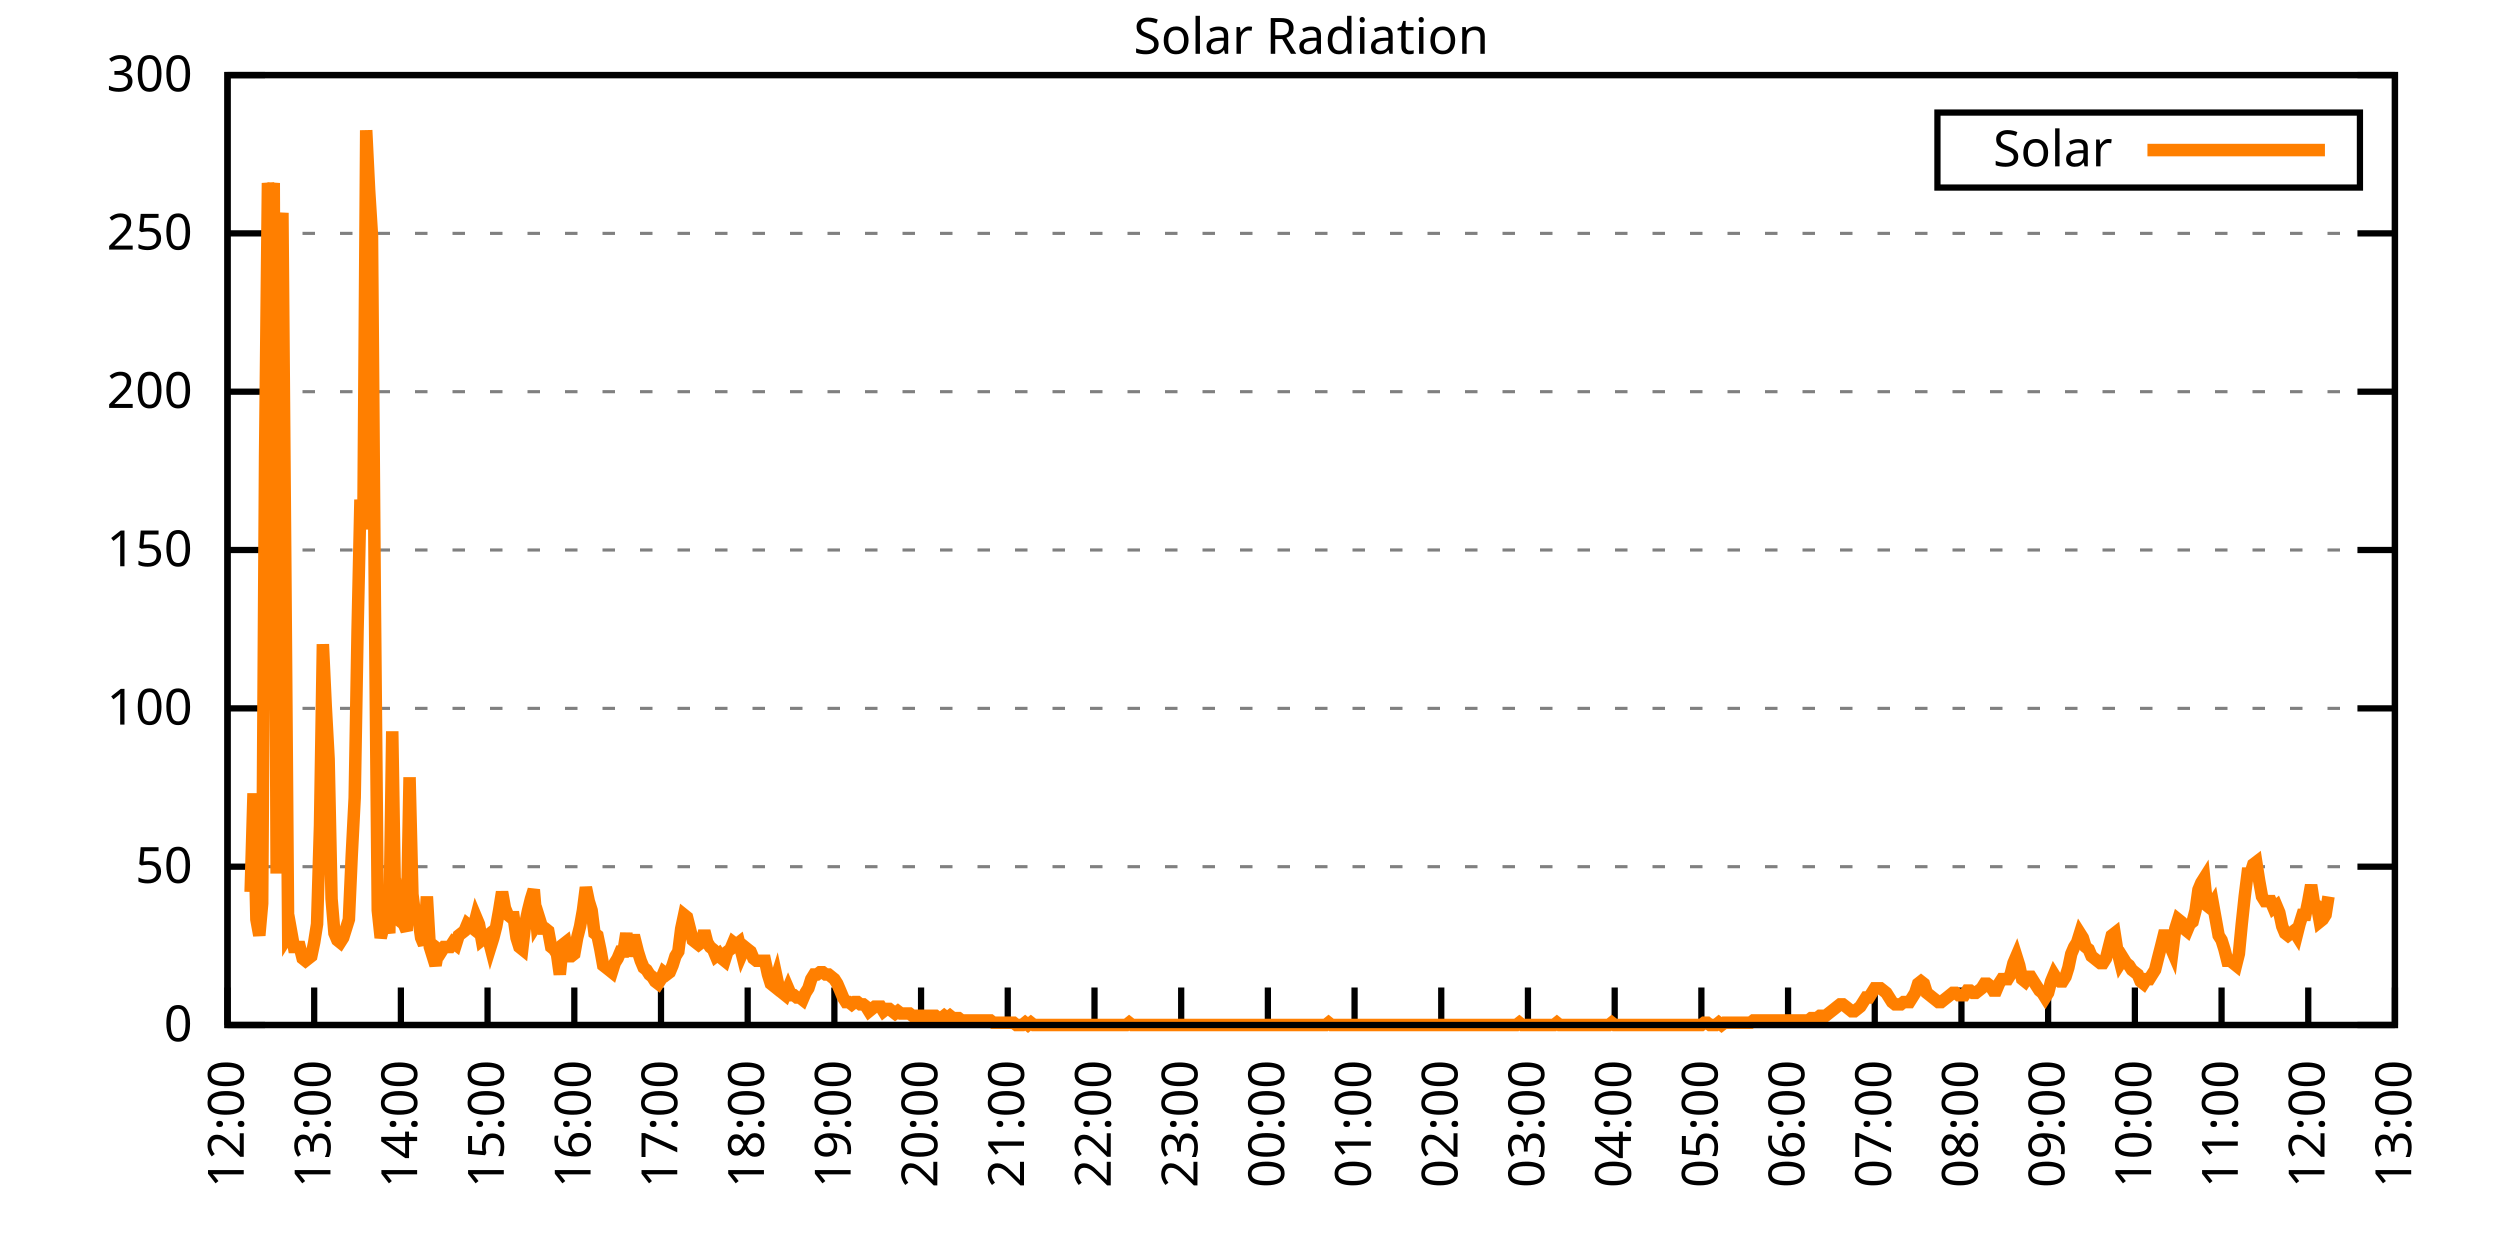
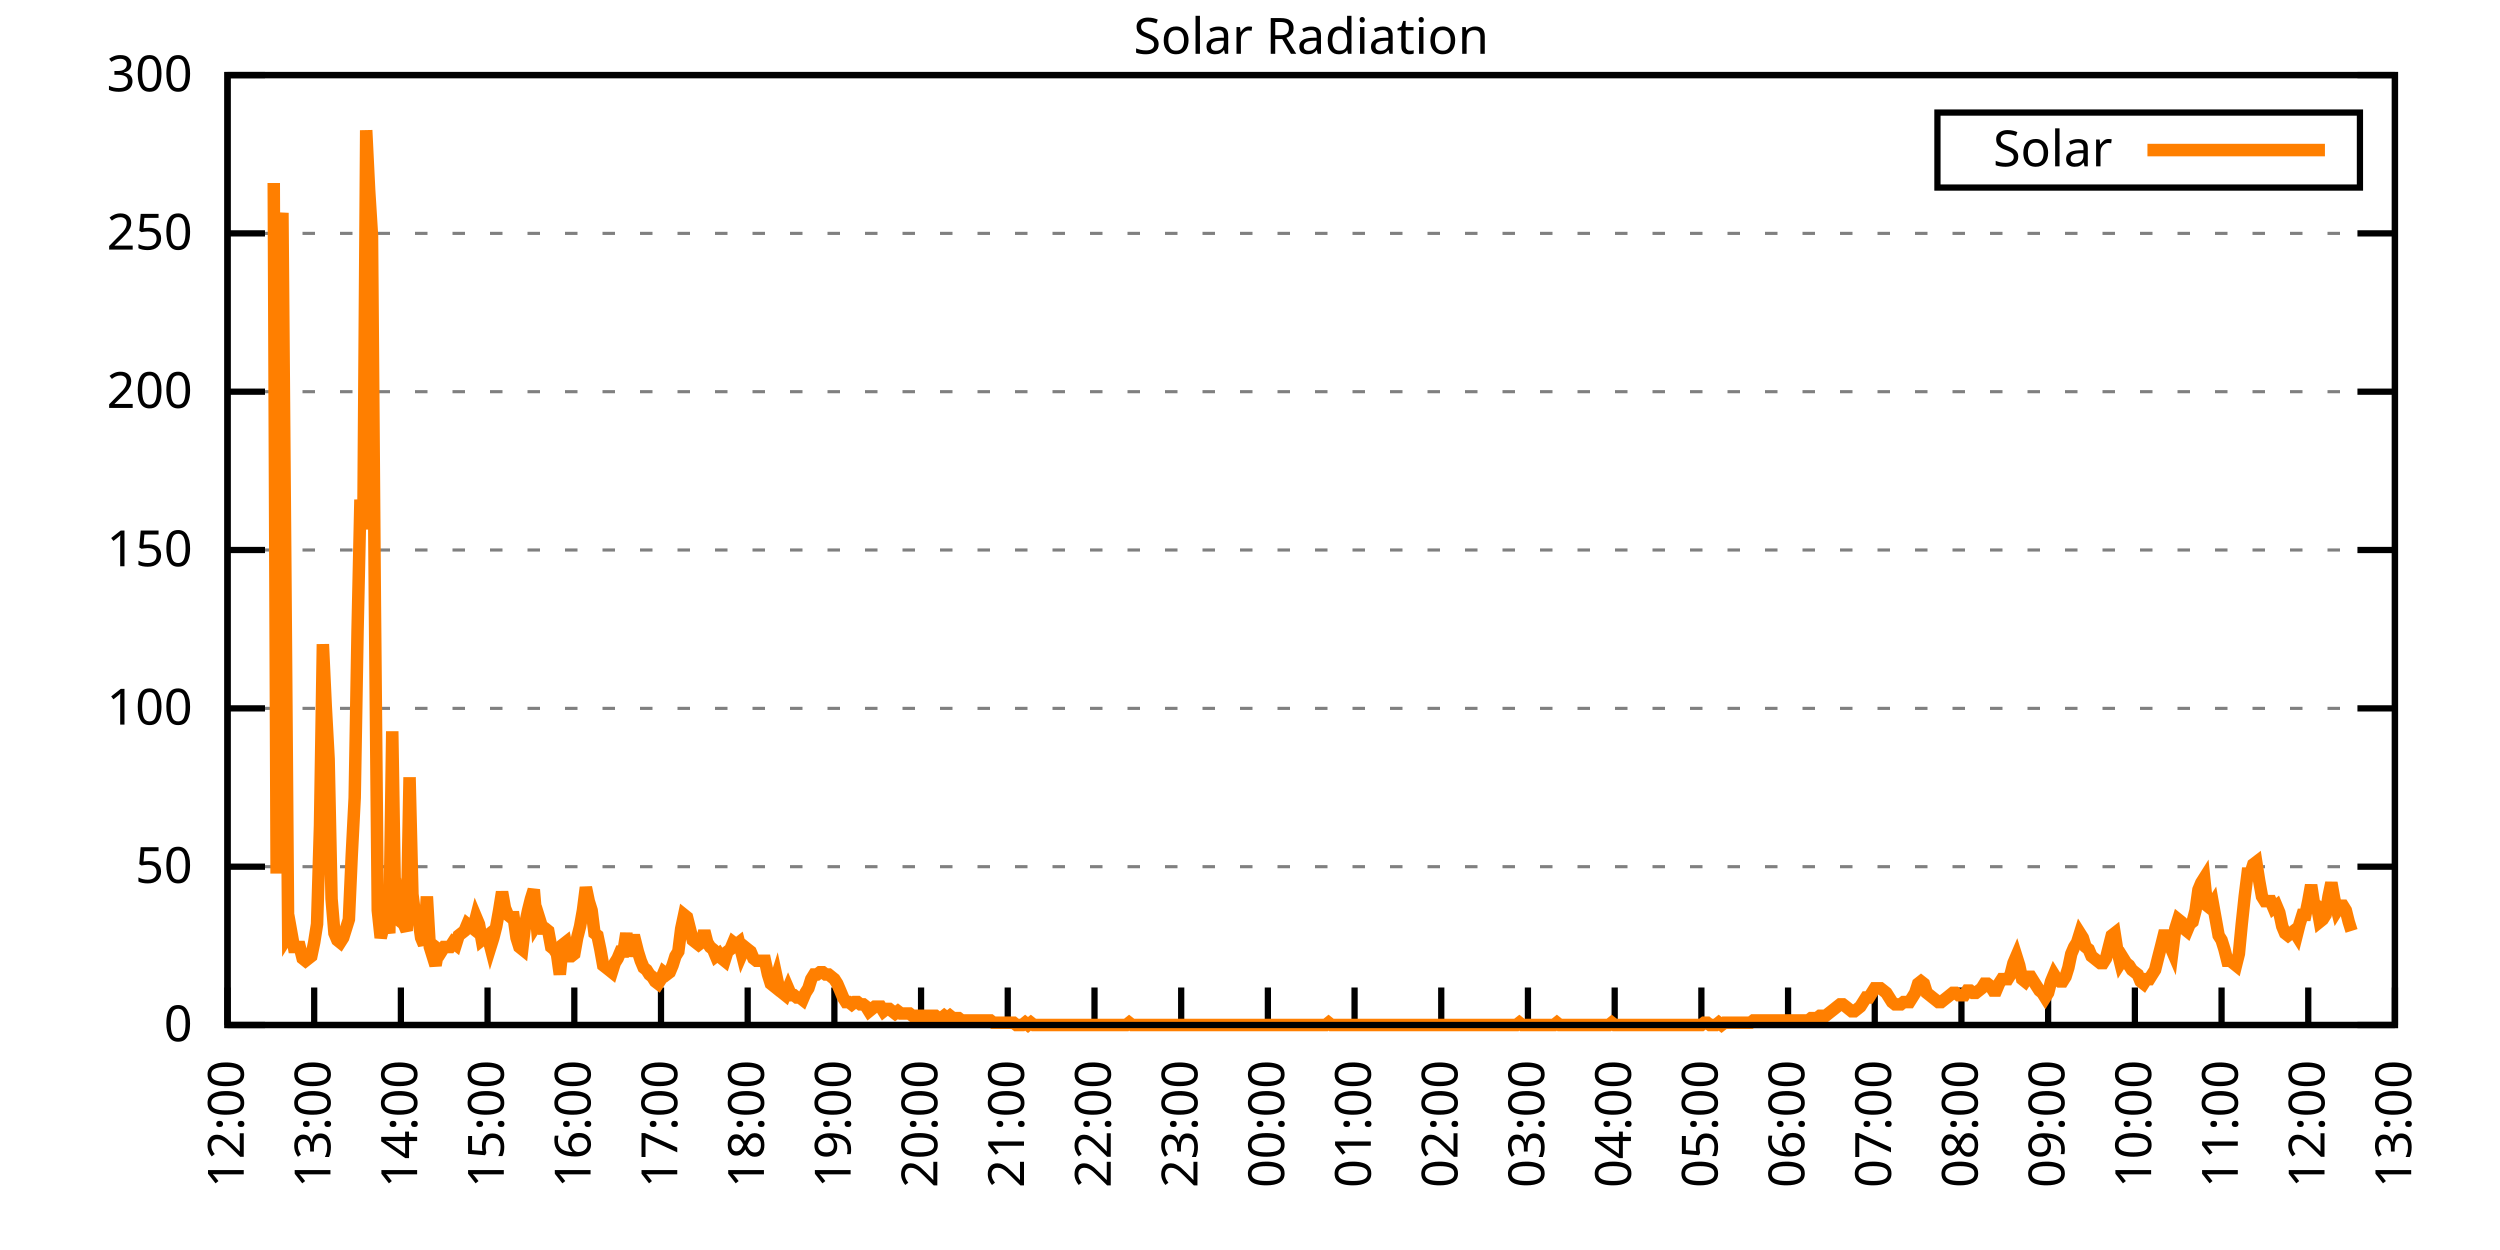
<svg xmlns="http://www.w3.org/2000/svg" xmlns:xlink="http://www.w3.org/1999/xlink" width="400" height="200" viewBox="0 0 400 200">
  <g id="gnuplot_canvas">
    <rect x="0" y="0" width="400" height="200" fill="none" />
    <defs>
      <circle id="gpDot" r="0.5" stroke-width="0.5" stroke="currentColor" />
      <path id="gpPt0" stroke-width="0.333" stroke="currentColor" d="M-1,0 h2 M0,-1 v2" />
      <path id="gpPt1" stroke-width="0.333" stroke="currentColor" d="M-1,-1 L1,1 M1,-1 L-1,1" />
      <path id="gpPt2" stroke-width="0.333" stroke="currentColor" d="M-1,0 L1,0 M0,-1 L0,1 M-1,-1 L1,1 M-1,1 L1,-1" />
      <rect id="gpPt3" stroke-width="0.333" stroke="currentColor" x="-1" y="-1" width="2" height="2" />
      <rect id="gpPt4" stroke-width="0.333" stroke="currentColor" fill="currentColor" x="-1" y="-1" width="2" height="2" />
      <circle id="gpPt5" stroke-width="0.333" stroke="currentColor" cx="0" cy="0" r="1" />
      <use xlink:href="#gpPt5" id="gpPt6" fill="currentColor" stroke="none" />
      <path id="gpPt7" stroke-width="0.333" stroke="currentColor" d="M0,-1.33 L-1.33,0.67 L1.33,0.67 z" />
      <use xlink:href="#gpPt7" id="gpPt8" fill="currentColor" stroke="none" />
      <use xlink:href="#gpPt7" id="gpPt9" stroke="currentColor" transform="rotate(180)" />
      <use xlink:href="#gpPt9" id="gpPt10" fill="currentColor" stroke="none" />
      <use xlink:href="#gpPt3" id="gpPt11" stroke="currentColor" transform="rotate(45)" />
      <use xlink:href="#gpPt11" id="gpPt12" fill="currentColor" stroke="none" />
      <path id="gpPt13" stroke-width="0.333" stroke="currentColor" d="M0,1.330 L1.265,0.411 L0.782,-1.067 L-0.782,-1.076 L-1.265,0.411 z" />
      <use xlink:href="#gpPt13" id="gpPt14" fill="currentColor" stroke="none" />
      <filter id="textbox" filterUnits="objectBoundingBox" x="0" y="0" height="1" width="1">
        <feFlood flood-color="white" flood-opacity="1" result="bgnd" />
        <feComposite in="SourceGraphic" in2="bgnd" operator="atop" />
      </filter>
      <filter id="greybox" filterUnits="objectBoundingBox" x="0" y="0" height="1" width="1">
        <feFlood flood-color="lightgrey" flood-opacity="1" result="grey" />
        <feComposite in="SourceGraphic" in2="grey" operator="atop" />
      </filter>
    </defs>
    <g fill="none" color="white" stroke="currentColor" stroke-width="1.00" stroke-linecap="butt" stroke-linejoin="miter">
</g>
    <g fill="none" color="black" stroke="currentColor" stroke-width="1.00" stroke-linecap="butt" stroke-linejoin="miter">
      <g stroke="none" shape-rendering="crispEdges">
        <polygon fill="rgb(255, 255, 255)" points="36.40,164.00 383.18,164.00 383.18,12.02 36.40,12.02 " />
      </g>
    </g>
    <g fill="none" color="black" stroke="currentColor" stroke-width="1.00" stroke-linecap="butt" stroke-linejoin="miter">
</g>
    <g fill="none" color="black" stroke="black" stroke-width="0.50" stroke-linecap="butt" stroke-linejoin="miter">
</g>
    <g fill="none" color="gray" stroke="currentColor" stroke-width="0.50" stroke-linecap="butt" stroke-linejoin="miter">
      <path stroke="gray" stroke-dasharray="2,4" class="gridline" d="M36.40,164.00 L383.19,164.00  " />
    </g>
    <g fill="none" color="gray" stroke="gray" stroke-width="1.00" stroke-linecap="butt" stroke-linejoin="miter">
</g>
    <g fill="none" color="black" stroke="currentColor" stroke-width="1.00" stroke-linecap="butt" stroke-linejoin="miter">
      <path stroke="black" d="M36.40,164.00 L42.40,164.00 M383.19,164.00 L377.19,164.00  " />
      <g transform="translate(30.80,166.60)" stroke="none" fill="black" font-family="Sans" font-size="8.00" text-anchor="end">
        <text>
          <tspan font-family="Sans"> 0</tspan>
        </text>
      </g>
    </g>
    <g fill="none" color="black" stroke="currentColor" stroke-width="1.00" stroke-linecap="butt" stroke-linejoin="miter">
</g>
    <g fill="none" color="black" stroke="black" stroke-width="0.50" stroke-linecap="butt" stroke-linejoin="miter">
</g>
    <g fill="none" color="gray" stroke="currentColor" stroke-width="0.50" stroke-linecap="butt" stroke-linejoin="miter">
      <path stroke="gray" stroke-dasharray="2,4" class="gridline" d="M36.40,138.67 L383.19,138.67  " />
    </g>
    <g fill="none" color="gray" stroke="gray" stroke-width="1.00" stroke-linecap="butt" stroke-linejoin="miter">
</g>
    <g fill="none" color="black" stroke="currentColor" stroke-width="1.00" stroke-linecap="butt" stroke-linejoin="miter">
      <path stroke="black" d="M36.40,138.67 L42.40,138.67 M383.19,138.67 L377.19,138.67  " />
      <g transform="translate(30.80,141.27)" stroke="none" fill="black" font-family="Sans" font-size="8.00" text-anchor="end">
        <text>
          <tspan font-family="Sans"> 50</tspan>
        </text>
      </g>
    </g>
    <g fill="none" color="black" stroke="currentColor" stroke-width="1.00" stroke-linecap="butt" stroke-linejoin="miter">
</g>
    <g fill="none" color="black" stroke="black" stroke-width="0.50" stroke-linecap="butt" stroke-linejoin="miter">
</g>
    <g fill="none" color="gray" stroke="currentColor" stroke-width="0.50" stroke-linecap="butt" stroke-linejoin="miter">
      <path stroke="gray" stroke-dasharray="2,4" class="gridline" d="M36.40,113.34 L383.19,113.34  " />
    </g>
    <g fill="none" color="gray" stroke="gray" stroke-width="1.00" stroke-linecap="butt" stroke-linejoin="miter">
</g>
    <g fill="none" color="black" stroke="currentColor" stroke-width="1.00" stroke-linecap="butt" stroke-linejoin="miter">
      <path stroke="black" d="M36.40,113.34 L42.40,113.34 M383.19,113.34 L377.19,113.34  " />
      <g transform="translate(30.80,115.94)" stroke="none" fill="black" font-family="Sans" font-size="8.00" text-anchor="end">
        <text>
          <tspan font-family="Sans"> 100</tspan>
        </text>
      </g>
    </g>
    <g fill="none" color="black" stroke="currentColor" stroke-width="1.00" stroke-linecap="butt" stroke-linejoin="miter">
</g>
    <g fill="none" color="black" stroke="black" stroke-width="0.50" stroke-linecap="butt" stroke-linejoin="miter">
</g>
    <g fill="none" color="gray" stroke="currentColor" stroke-width="0.50" stroke-linecap="butt" stroke-linejoin="miter">
      <path stroke="gray" stroke-dasharray="2,4" class="gridline" d="M36.40,88.00 L383.19,88.00  " />
    </g>
    <g fill="none" color="gray" stroke="gray" stroke-width="1.00" stroke-linecap="butt" stroke-linejoin="miter">
</g>
    <g fill="none" color="black" stroke="currentColor" stroke-width="1.00" stroke-linecap="butt" stroke-linejoin="miter">
      <path stroke="black" d="M36.40,88.00 L42.40,88.00 M383.19,88.00 L377.19,88.00  " />
      <g transform="translate(30.80,90.60)" stroke="none" fill="black" font-family="Sans" font-size="8.00" text-anchor="end">
        <text>
          <tspan font-family="Sans"> 150</tspan>
        </text>
      </g>
    </g>
    <g fill="none" color="black" stroke="currentColor" stroke-width="1.00" stroke-linecap="butt" stroke-linejoin="miter">
</g>
    <g fill="none" color="black" stroke="black" stroke-width="0.50" stroke-linecap="butt" stroke-linejoin="miter">
</g>
    <g fill="none" color="gray" stroke="currentColor" stroke-width="0.50" stroke-linecap="butt" stroke-linejoin="miter">
      <path stroke="gray" stroke-dasharray="2,4" class="gridline" d="M36.40,62.67 L383.19,62.67  " />
    </g>
    <g fill="none" color="gray" stroke="gray" stroke-width="1.00" stroke-linecap="butt" stroke-linejoin="miter">
</g>
    <g fill="none" color="black" stroke="currentColor" stroke-width="1.00" stroke-linecap="butt" stroke-linejoin="miter">
      <path stroke="black" d="M36.40,62.67 L42.40,62.67 M383.19,62.67 L377.19,62.67  " />
      <g transform="translate(30.80,65.27)" stroke="none" fill="black" font-family="Sans" font-size="8.00" text-anchor="end">
        <text>
          <tspan font-family="Sans"> 200</tspan>
        </text>
      </g>
    </g>
    <g fill="none" color="black" stroke="currentColor" stroke-width="1.00" stroke-linecap="butt" stroke-linejoin="miter">
</g>
    <g fill="none" color="black" stroke="black" stroke-width="0.50" stroke-linecap="butt" stroke-linejoin="miter">
</g>
    <g fill="none" color="gray" stroke="currentColor" stroke-width="0.50" stroke-linecap="butt" stroke-linejoin="miter">
      <path stroke="gray" stroke-dasharray="2,4" class="gridline" d="M36.40,37.34 L383.19,37.34  " />
    </g>
    <g fill="none" color="gray" stroke="gray" stroke-width="1.00" stroke-linecap="butt" stroke-linejoin="miter">
</g>
    <g fill="none" color="black" stroke="currentColor" stroke-width="1.00" stroke-linecap="butt" stroke-linejoin="miter">
      <path stroke="black" d="M36.40,37.34 L42.40,37.34 M383.19,37.34 L377.19,37.34  " />
      <g transform="translate(30.80,39.94)" stroke="none" fill="black" font-family="Sans" font-size="8.00" text-anchor="end">
        <text>
          <tspan font-family="Sans"> 250</tspan>
        </text>
      </g>
    </g>
    <g fill="none" color="black" stroke="currentColor" stroke-width="1.00" stroke-linecap="butt" stroke-linejoin="miter">
</g>
    <g fill="none" color="black" stroke="black" stroke-width="0.50" stroke-linecap="butt" stroke-linejoin="miter">
</g>
    <g fill="none" color="gray" stroke="currentColor" stroke-width="0.50" stroke-linecap="butt" stroke-linejoin="miter">
      <path stroke="gray" stroke-dasharray="2,4" class="gridline" d="M36.40,12.01 L383.19,12.01  " />
    </g>
    <g fill="none" color="gray" stroke="gray" stroke-width="1.00" stroke-linecap="butt" stroke-linejoin="miter">
</g>
    <g fill="none" color="black" stroke="currentColor" stroke-width="1.00" stroke-linecap="butt" stroke-linejoin="miter">
      <path stroke="black" d="M36.40,12.01 L42.40,12.01 M383.19,12.01 L377.19,12.01  " />
      <g transform="translate(30.80,14.61)" stroke="none" fill="black" font-family="Sans" font-size="8.00" text-anchor="end">
        <text>
          <tspan font-family="Sans"> 300</tspan>
        </text>
      </g>
    </g>
    <g fill="none" color="black" stroke="currentColor" stroke-width="1.00" stroke-linecap="butt" stroke-linejoin="miter">
      <path stroke="black" d="M36.40,164.00 L36.40,158.00  " />
      <g transform="translate(39.00,169.60) rotate(270.00)" stroke="none" fill="black" font-family="Sans" font-size="8.00" text-anchor="end">
        <text>
          <tspan font-family="Sans">12:00</tspan>
        </text>
      </g>
    </g>
    <g fill="none" color="black" stroke="currentColor" stroke-width="1.00" stroke-linecap="butt" stroke-linejoin="miter">
      <path stroke="black" d="M50.27,164.00 L50.27,158.00  " />
      <g transform="translate(52.87,169.60) rotate(270.00)" stroke="none" fill="black" font-family="Sans" font-size="8.00" text-anchor="end">
        <text>
          <tspan font-family="Sans">13:00</tspan>
        </text>
      </g>
    </g>
    <g fill="none" color="black" stroke="currentColor" stroke-width="1.00" stroke-linecap="butt" stroke-linejoin="miter">
      <path stroke="black" d="M64.14,164.00 L64.14,158.00  " />
      <g transform="translate(66.74,169.60) rotate(270.00)" stroke="none" fill="black" font-family="Sans" font-size="8.00" text-anchor="end">
        <text>
          <tspan font-family="Sans">14:00</tspan>
        </text>
      </g>
    </g>
    <g fill="none" color="black" stroke="currentColor" stroke-width="1.00" stroke-linecap="butt" stroke-linejoin="miter">
      <path stroke="black" d="M78.01,164.00 L78.01,158.00  " />
      <g transform="translate(80.61,169.60) rotate(270.00)" stroke="none" fill="black" font-family="Sans" font-size="8.00" text-anchor="end">
        <text>
          <tspan font-family="Sans">15:00</tspan>
        </text>
      </g>
    </g>
    <g fill="none" color="black" stroke="currentColor" stroke-width="1.00" stroke-linecap="butt" stroke-linejoin="miter">
      <path stroke="black" d="M91.89,164.00 L91.89,158.00  " />
      <g transform="translate(94.49,169.60) rotate(270.00)" stroke="none" fill="black" font-family="Sans" font-size="8.00" text-anchor="end">
        <text>
          <tspan font-family="Sans">16:00</tspan>
        </text>
      </g>
    </g>
    <g fill="none" color="black" stroke="currentColor" stroke-width="1.00" stroke-linecap="butt" stroke-linejoin="miter">
      <path stroke="black" d="M105.76,164.00 L105.76,158.00  " />
      <g transform="translate(108.36,169.60) rotate(270.00)" stroke="none" fill="black" font-family="Sans" font-size="8.00" text-anchor="end">
        <text>
          <tspan font-family="Sans">17:00</tspan>
        </text>
      </g>
    </g>
    <g fill="none" color="black" stroke="currentColor" stroke-width="1.00" stroke-linecap="butt" stroke-linejoin="miter">
      <path stroke="black" d="M119.63,164.00 L119.63,158.00  " />
      <g transform="translate(122.23,169.60) rotate(270.00)" stroke="none" fill="black" font-family="Sans" font-size="8.00" text-anchor="end">
        <text>
          <tspan font-family="Sans">18:00</tspan>
        </text>
      </g>
    </g>
    <g fill="none" color="black" stroke="currentColor" stroke-width="1.00" stroke-linecap="butt" stroke-linejoin="miter">
      <path stroke="black" d="M133.50,164.00 L133.50,158.00  " />
      <g transform="translate(136.10,169.60) rotate(270.00)" stroke="none" fill="black" font-family="Sans" font-size="8.00" text-anchor="end">
        <text>
          <tspan font-family="Sans">19:00</tspan>
        </text>
      </g>
    </g>
    <g fill="none" color="black" stroke="currentColor" stroke-width="1.00" stroke-linecap="butt" stroke-linejoin="miter">
      <path stroke="black" d="M147.37,164.00 L147.37,158.00  " />
      <g transform="translate(149.97,169.60) rotate(270.00)" stroke="none" fill="black" font-family="Sans" font-size="8.00" text-anchor="end">
        <text>
          <tspan font-family="Sans">20:00</tspan>
        </text>
      </g>
    </g>
    <g fill="none" color="black" stroke="currentColor" stroke-width="1.00" stroke-linecap="butt" stroke-linejoin="miter">
      <path stroke="black" d="M161.24,164.00 L161.24,158.00  " />
      <g transform="translate(163.84,169.60) rotate(270.00)" stroke="none" fill="black" font-family="Sans" font-size="8.00" text-anchor="end">
        <text>
          <tspan font-family="Sans">21:00</tspan>
        </text>
      </g>
    </g>
    <g fill="none" color="black" stroke="currentColor" stroke-width="1.00" stroke-linecap="butt" stroke-linejoin="miter">
      <path stroke="black" d="M175.12,164.00 L175.12,158.00  " />
      <g transform="translate(177.72,169.60) rotate(270.00)" stroke="none" fill="black" font-family="Sans" font-size="8.00" text-anchor="end">
        <text>
          <tspan font-family="Sans">22:00</tspan>
        </text>
      </g>
    </g>
    <g fill="none" color="black" stroke="currentColor" stroke-width="1.00" stroke-linecap="butt" stroke-linejoin="miter">
      <path stroke="black" d="M188.99,164.00 L188.99,158.00  " />
      <g transform="translate(191.59,169.60) rotate(270.00)" stroke="none" fill="black" font-family="Sans" font-size="8.00" text-anchor="end">
        <text>
          <tspan font-family="Sans">23:00</tspan>
        </text>
      </g>
    </g>
    <g fill="none" color="black" stroke="currentColor" stroke-width="1.00" stroke-linecap="butt" stroke-linejoin="miter">
      <path stroke="black" d="M202.86,164.00 L202.86,158.00  " />
      <g transform="translate(205.46,169.60) rotate(270.00)" stroke="none" fill="black" font-family="Sans" font-size="8.00" text-anchor="end">
        <text>
          <tspan font-family="Sans">00:00</tspan>
        </text>
      </g>
    </g>
    <g fill="none" color="black" stroke="currentColor" stroke-width="1.00" stroke-linecap="butt" stroke-linejoin="miter">
      <path stroke="black" d="M216.73,164.00 L216.73,158.00  " />
      <g transform="translate(219.33,169.60) rotate(270.00)" stroke="none" fill="black" font-family="Sans" font-size="8.00" text-anchor="end">
        <text>
          <tspan font-family="Sans">01:00</tspan>
        </text>
      </g>
    </g>
    <g fill="none" color="black" stroke="currentColor" stroke-width="1.00" stroke-linecap="butt" stroke-linejoin="miter">
      <path stroke="black" d="M230.60,164.00 L230.60,158.00  " />
      <g transform="translate(233.20,169.60) rotate(270.00)" stroke="none" fill="black" font-family="Sans" font-size="8.00" text-anchor="end">
        <text>
          <tspan font-family="Sans">02:00</tspan>
        </text>
      </g>
    </g>
    <g fill="none" color="black" stroke="currentColor" stroke-width="1.00" stroke-linecap="butt" stroke-linejoin="miter">
      <path stroke="black" d="M244.47,164.00 L244.47,158.00  " />
      <g transform="translate(247.07,169.60) rotate(270.00)" stroke="none" fill="black" font-family="Sans" font-size="8.00" text-anchor="end">
        <text>
          <tspan font-family="Sans">03:00</tspan>
        </text>
      </g>
    </g>
    <g fill="none" color="black" stroke="currentColor" stroke-width="1.00" stroke-linecap="butt" stroke-linejoin="miter">
      <path stroke="black" d="M258.35,164.00 L258.35,158.00  " />
      <g transform="translate(260.95,169.60) rotate(270.00)" stroke="none" fill="black" font-family="Sans" font-size="8.00" text-anchor="end">
        <text>
          <tspan font-family="Sans">04:00</tspan>
        </text>
      </g>
    </g>
    <g fill="none" color="black" stroke="currentColor" stroke-width="1.00" stroke-linecap="butt" stroke-linejoin="miter">
      <path stroke="black" d="M272.22,164.00 L272.22,158.00  " />
      <g transform="translate(274.82,169.60) rotate(270.00)" stroke="none" fill="black" font-family="Sans" font-size="8.00" text-anchor="end">
        <text>
          <tspan font-family="Sans">05:00</tspan>
        </text>
      </g>
    </g>
    <g fill="none" color="black" stroke="currentColor" stroke-width="1.00" stroke-linecap="butt" stroke-linejoin="miter">
      <path stroke="black" d="M286.09,164.00 L286.09,158.00  " />
      <g transform="translate(288.69,169.60) rotate(270.00)" stroke="none" fill="black" font-family="Sans" font-size="8.00" text-anchor="end">
        <text>
          <tspan font-family="Sans">06:00</tspan>
        </text>
      </g>
    </g>
    <g fill="none" color="black" stroke="currentColor" stroke-width="1.00" stroke-linecap="butt" stroke-linejoin="miter">
      <path stroke="black" d="M299.96,164.00 L299.96,158.00  " />
      <g transform="translate(302.56,169.60) rotate(270.00)" stroke="none" fill="black" font-family="Sans" font-size="8.00" text-anchor="end">
        <text>
          <tspan font-family="Sans">07:00</tspan>
        </text>
      </g>
    </g>
    <g fill="none" color="black" stroke="currentColor" stroke-width="1.00" stroke-linecap="butt" stroke-linejoin="miter">
      <path stroke="black" d="M313.83,164.00 L313.83,158.00  " />
      <g transform="translate(316.43,169.60) rotate(270.00)" stroke="none" fill="black" font-family="Sans" font-size="8.00" text-anchor="end">
        <text>
          <tspan font-family="Sans">08:00</tspan>
        </text>
      </g>
    </g>
    <g fill="none" color="black" stroke="currentColor" stroke-width="1.00" stroke-linecap="butt" stroke-linejoin="miter">
      <path stroke="black" d="M327.70,164.00 L327.70,158.00  " />
      <g transform="translate(330.30,169.60) rotate(270.00)" stroke="none" fill="black" font-family="Sans" font-size="8.00" text-anchor="end">
        <text>
          <tspan font-family="Sans">09:00</tspan>
        </text>
      </g>
    </g>
    <g fill="none" color="black" stroke="currentColor" stroke-width="1.00" stroke-linecap="butt" stroke-linejoin="miter">
      <path stroke="black" d="M341.58,164.00 L341.58,158.00  " />
      <g transform="translate(344.18,169.60) rotate(270.00)" stroke="none" fill="black" font-family="Sans" font-size="8.00" text-anchor="end">
        <text>
          <tspan font-family="Sans">10:00</tspan>
        </text>
      </g>
    </g>
    <g fill="none" color="black" stroke="currentColor" stroke-width="1.00" stroke-linecap="butt" stroke-linejoin="miter">
      <path stroke="black" d="M355.45,164.00 L355.45,158.00  " />
      <g transform="translate(358.05,169.60) rotate(270.00)" stroke="none" fill="black" font-family="Sans" font-size="8.00" text-anchor="end">
        <text>
          <tspan font-family="Sans">11:00</tspan>
        </text>
      </g>
    </g>
    <g fill="none" color="black" stroke="currentColor" stroke-width="1.00" stroke-linecap="butt" stroke-linejoin="miter">
      <path stroke="black" d="M369.32,164.00 L369.32,158.00  " />
      <g transform="translate(371.92,169.60) rotate(270.00)" stroke="none" fill="black" font-family="Sans" font-size="8.00" text-anchor="end">
        <text>
          <tspan font-family="Sans">12:00</tspan>
        </text>
      </g>
    </g>
    <g fill="none" color="black" stroke="currentColor" stroke-width="1.00" stroke-linecap="butt" stroke-linejoin="miter">
      <path stroke="black" d="M383.19,164.00 L383.19,158.00  " />
      <g transform="translate(385.79,169.60) rotate(270.00)" stroke="none" fill="black" font-family="Sans" font-size="8.00" text-anchor="end">
        <text>
          <tspan font-family="Sans">13:00</tspan>
        </text>
      </g>
    </g>
    <g fill="none" color="black" stroke="currentColor" stroke-width="1.00" stroke-linecap="butt" stroke-linejoin="miter">
</g>
    <g fill="none" color="black" stroke="currentColor" stroke-width="1.00" stroke-linecap="butt" stroke-linejoin="miter">
      <path stroke="black" d="M36.40,12.01 L36.40,164.00 L383.19,164.00 L383.19,12.01 L36.40,12.01 Z  " />
    </g>
    <g fill="none" color="black" stroke="currentColor" stroke-width="1.00" stroke-linecap="butt" stroke-linejoin="miter">
</g>
    <g fill="none" color="black" stroke="currentColor" stroke-width="1.00" stroke-linecap="butt" stroke-linejoin="miter">
      <path stroke="black" d="M309.99,30.01 L309.99,18.01 L377.59,18.01 L377.59,30.01 L309.99,30.01 Z  " />
    </g>
    <g id="Solar_Radiation_plot_1">
      <g fill="none" color="white" stroke="black" stroke-width="2.00" stroke-linecap="butt" stroke-linejoin="miter">
</g>
      <g fill="none" color="black" stroke="currentColor" stroke-width="2.00" stroke-linecap="butt" stroke-linejoin="miter">
        <g transform="translate(337.99,26.61)" stroke="none" fill="black" font-family="Sans" font-size="8.00" text-anchor="end">
          <text>
            <tspan font-family="Sans">Solar</tspan>
          </text>
        </g>
      </g>
      <g fill="none" color="black" stroke="currentColor" stroke-width="2.00" stroke-linecap="butt" stroke-linejoin="miter">
-         <path stroke="rgb(255, 127,   0)" d="M343.59,24.01 L371.99,24.01 M40.10,142.71 L40.56,126.93 L41.02,147.11 L41.49,149.68 L41.95,144.55 L42.41,72.97   L42.87,29.28 L43.34,32.59 L43.80,29.28 L44.26,139.77 L44.72,38.46 L45.19,34.06 L45.65,90.59 L46.11,149.68   L46.57,148.95 L47.03,151.52 L47.50,151.52 L47.96,151.52 L48.42,153.35 L48.88,153.72 L49.35,153.35 L49.81,152.99   L50.27,150.79 L50.73,147.85 L51.20,132.06 L51.66,103.07 L52.12,112.98 L52.58,121.42 L53.05,143.81 L53.51,149.32   L53.97,150.42 L54.43,150.79 L54.90,150.05 L55.36,148.58 L55.82,147.11 L56.28,136.84 L56.75,127.66 L57.21,100.86   L57.67,79.94 L58.13,84.71 L58.59,20.84 L59.06,30.38 L59.52,37.73 L59.98,96.46 L60.44,145.65 L60.91,150.05   L61.37,148.22 L61.83,147.11 L62.29,149.32 L62.76,117.01 L63.22,145.28 L63.68,144.18 L64.14,147.48 L64.61,147.85   L65.07,148.95 L65.53,124.36 L65.99,143.08 L66.46,146.75 L66.92,146.75 L67.38,150.05 L67.84,151.15 L68.30,143.44   L68.77,151.52 L69.23,152.99 L69.69,154.46 L70.15,151.89 L70.62,152.25 L71.08,151.52 L71.54,151.52 L72.00,151.52   L72.47,150.79 L72.93,151.15 L73.39,149.68 L73.85,149.32 L74.32,148.95 L74.78,147.85 L75.24,148.22 L75.70,148.58   L76.17,146.75 L76.63,147.85 L77.09,150.42 L77.55,150.05 L78.01,149.68 L78.48,151.52 L78.94,150.05 L79.40,148.22   L79.86,145.65 L80.33,142.71 L80.79,145.28 L81.25,146.38 L81.71,146.75 L82.18,146.75 L82.64,150.05 L83.10,151.52   L83.56,151.89 L84.03,147.85 L84.49,145.65 L84.95,143.81 L85.41,142.34 L85.88,147.85 L86.34,147.11 L86.80,148.58   L87.26,148.58 L87.72,148.95 L88.19,151.52 L88.65,151.89 L89.11,152.62 L89.57,155.92 L90.04,151.15 L90.50,150.79   L90.96,152.99 L91.42,152.99 L91.89,152.62 L92.35,150.05 L92.81,148.22 L93.27,145.65 L93.74,141.98 L94.20,144.18   L94.66,145.65 L95.12,149.32 L95.59,149.68 L96.05,151.89 L96.51,154.46 L96.97,154.82 L97.44,155.19 L97.90,155.56   L98.36,154.09 L98.82,153.35 L99.28,152.25 L99.75,152.25 L100.21,149.32 L100.67,152.99 L101.13,150.42 L101.60,150.42   L102.06,152.25 L102.52,153.72 L102.98,154.82 L103.45,155.19 L103.91,155.92 L104.37,156.29 L104.83,157.03 L105.30,157.39   L105.76,156.66 L106.22,155.56 L106.68,155.92 L107.15,155.56 L107.61,154.46 L108.07,152.99 L108.53,152.25 L108.99,148.58   L109.46,146.38 L109.92,146.75 L110.38,148.58 L110.84,150.42 L111.31,150.79 L111.77,151.15 L112.23,150.79 L112.69,148.95   L113.16,150.79 L113.62,151.52 L114.08,151.89 L114.54,152.99 L115.01,152.62 L115.47,153.35 L115.93,153.72 L116.39,152.25   L116.86,151.89 L117.32,150.79 L117.78,151.15 L118.24,150.79 L118.70,152.62 L119.17,151.52 L119.63,151.89 L120.09,152.25   L120.55,153.35 L121.02,153.72 L121.48,153.72 L121.94,153.72 L122.40,153.72 L122.87,155.92 L123.33,157.39 L123.79,157.76   L124.25,156.29 L124.72,158.49 L125.18,158.86 L125.64,159.23 L126.10,158.13 L126.57,159.23 L127.03,159.23 L127.49,159.60   L127.95,159.60 L128.41,159.96 L128.88,158.86 L129.34,158.13 L129.80,156.66 L130.26,155.92 L130.73,155.92 L131.19,155.56   L131.65,155.56 L132.11,155.92 L132.58,155.92 L133.04,156.29 L133.50,156.66 L133.96,157.39 L134.43,158.49 L134.89,159.60   L135.35,160.33 L135.81,160.33 L136.28,160.70 L136.74,160.33 L137.20,160.33 L137.66,160.70 L138.13,160.70 L138.59,161.06   L139.05,161.80 L139.51,161.43 L139.97,161.06 L140.44,161.06 L140.90,161.06 L141.36,161.80 L141.82,161.43 L142.29,161.43   L142.75,161.80 L143.21,162.16 L143.67,161.80 L144.14,162.16 L144.60,162.16 L145.06,162.16 L145.52,162.16 L145.99,162.53   L146.45,162.53 L146.91,162.53 L147.37,162.53 L147.84,162.53 L148.30,162.53 L148.76,162.53 L149.22,162.53 L149.68,162.53   L150.15,162.90 L150.61,162.90 L151.07,162.53 L151.53,162.90 L152.00,162.53 L152.46,162.90 L152.92,162.90 L153.38,162.90   L153.85,163.27 L154.31,163.27 L154.77,163.27 L155.23,163.27 L155.70,163.27 L156.16,163.27 L156.62,163.27 L157.08,163.27   L157.55,163.27 L158.01,163.27 L158.47,163.27 L158.93,163.63 L159.39,163.63 L159.86,163.63 L160.32,163.63 L160.78,163.63   L161.24,163.63 L161.71,163.63 L162.17,163.63 L162.63,164.00 L163.09,164.00 L163.56,164.00 L164.02,163.63 L164.48,164.00   L164.94,163.63 L165.41,164.00 L165.87,164.00 L166.33,164.00 L166.79,164.00 L167.26,164.00 L167.72,164.00 L168.18,164.00   L168.64,164.00 L169.10,164.00 L169.57,164.00 L170.03,164.00 L170.49,164.00 L170.95,164.00 L171.42,164.00 L171.88,164.00   L172.34,164.00 L172.80,164.00 L173.27,164.00 L173.73,164.00 L174.19,164.00 L174.65,164.00 L175.12,164.00 L175.58,164.00   L176.04,164.00 L176.50,164.00 L176.97,164.00 L177.43,164.00 L177.89,164.00 L178.35,164.00 L178.82,164.00 L179.28,164.00   L179.74,164.00 L180.20,164.00 L180.66,163.63 L181.13,164.00 L181.59,164.00 L182.05,164.00 L182.51,164.00 L182.98,164.00   L183.44,164.00 L183.90,164.00 L184.36,164.00 L184.83,164.00 L185.29,164.00 L185.75,164.00 L186.21,164.00 L186.68,164.00   L187.14,164.00 L187.60,164.00 L188.06,164.00 L188.53,164.00 L188.99,164.00 L189.45,164.00 L189.91,164.00 L190.37,164.00   L190.84,164.00 L191.30,164.00 L191.76,164.00 L192.22,164.00 L192.69,164.00 L193.15,164.00 L193.61,164.00 L194.07,164.00   L194.54,164.00 L195.00,164.00 L195.46,164.00 L195.92,164.00 L196.39,164.00 L196.85,164.00 L197.31,164.00 L197.77,164.00   L198.24,164.00 L198.70,164.00 L199.16,164.00 L199.62,164.00 L200.08,164.00 L200.55,164.00 L201.01,164.00 L201.47,164.00   L201.93,164.00 L202.40,164.00 L202.86,164.00 L203.32,164.00 L203.78,164.00 L204.25,164.00 L204.71,164.00 L205.17,164.00   L205.63,164.00 L206.10,164.00 L206.56,164.00 L207.02,164.00 L207.48,164.00 L207.95,164.00 L208.41,164.00 L208.87,164.00   L209.33,164.00 L209.80,164.00 L210.26,164.00 L210.72,164.00 L211.18,164.00 L211.64,164.00 L212.11,164.00 L212.57,163.63   L213.03,164.00 L213.49,164.00 L213.96,164.00 L214.42,164.00 L214.88,164.00 L215.34,164.00 L215.81,164.00 L216.27,164.00   L216.73,164.00 L217.19,164.00 L217.66,164.00 L218.12,164.00 L218.58,164.00 L219.04,164.00 L219.51,164.00 L219.97,164.00   L220.43,164.00 L220.89,164.00 L221.35,164.00 L221.82,164.00 L222.28,164.00 L222.74,164.00 L223.20,164.00 L223.67,164.00   L224.13,164.00 L224.59,164.00 L225.05,164.00 L225.52,164.00 L225.98,164.00 L226.44,164.00 L226.90,164.00 L227.37,164.00   L227.83,164.00 L228.29,164.00 L228.75,164.00 L229.22,164.00 L229.68,164.00 L230.14,164.00 L230.60,164.00 L231.06,164.00   L231.53,164.00 L231.99,164.00 L232.45,164.00 L232.91,164.00 L233.38,164.00 L233.84,164.00 L234.30,164.00 L234.76,164.00   L235.23,164.00 L235.69,164.00 L236.15,164.00 L236.61,164.00 L237.08,164.00 L237.54,164.00 L238.00,164.00 L238.46,164.00   L238.93,164.00 L239.39,164.00 L239.85,164.00 L240.31,164.00 L240.77,164.00 L241.24,164.00 L241.70,164.00 L242.16,164.00   L242.62,164.00 L243.09,163.63 L243.55,164.00 L244.01,164.00 L244.47,164.00 L244.94,164.00 L245.40,164.00 L245.86,164.00   L246.32,164.00 L246.79,164.00 L247.25,164.00 L247.71,164.00 L248.17,164.00 L248.64,164.00 L249.10,163.63 L249.56,164.00   L250.02,164.00 L250.49,164.00 L250.95,164.00 L251.41,164.00 L251.87,164.00 L252.33,164.00 L252.80,164.00 L253.26,164.00   L253.72,164.00 L254.18,164.00 L254.65,164.00 L255.11,164.00 L255.57,164.00 L256.03,164.00 L256.50,164.00 L256.96,164.00   L257.42,164.00 L257.88,163.63 L258.35,164.00 L258.81,164.00 L259.27,164.00 L259.73,164.00 L260.20,164.00 L260.66,164.00   L261.12,164.00 L261.58,164.00 L262.04,164.00 L262.51,164.00 L262.97,164.00 L263.43,164.00 L263.89,164.00 L264.36,164.00   L264.82,164.00 L265.28,164.00 L265.74,164.00 L266.21,164.00 L266.67,164.00 L267.13,164.00 L267.59,164.00 L268.06,164.00   L268.52,164.00 L268.98,164.00 L269.44,164.00 L269.91,164.00 L270.37,164.00 L270.83,164.00 L271.29,164.00 L271.75,164.00   L272.22,164.00 L272.68,163.63 L273.14,163.63 L273.60,164.00 L274.07,164.00 L274.53,164.00 L274.99,163.63 L275.45,164.00   L275.92,163.63 L276.38,163.63 L276.84,163.63 L277.30,163.63 L277.77,163.63 L278.23,163.63 L278.69,163.63 L279.15,163.63   L279.62,163.63 L280.08,163.63 L280.54,163.27 L281.00,163.27 L281.46,163.27 L281.93,163.27 L282.39,163.27 L282.85,163.27   L283.31,163.27 L283.78,163.27 L284.24,163.27 L284.70,163.27 L285.16,163.27 L285.63,163.27 L286.09,163.27 L286.55,163.27   L287.01,163.27 L287.48,163.27 L287.94,163.27 L288.40,163.27 L288.86,163.27 L289.33,163.27 L289.79,162.90 L290.25,162.90   L290.71,162.90 L291.18,162.53 L291.64,162.53 L292.10,162.53 L292.56,162.16 L293.02,161.80 L293.49,161.43 L293.95,161.06   L294.41,160.70 L294.87,160.70 L295.34,161.06 L295.80,161.43 L296.26,161.80 L296.72,161.80 L297.19,161.43 L297.65,161.06   L298.11,160.33 L298.57,159.60 L299.04,159.60 L299.50,158.86 L299.96,158.13 L300.42,158.13 L300.89,158.13 L301.35,158.49   L301.81,158.86 L302.27,159.60 L302.73,160.33 L303.20,160.70 L303.66,160.70 L304.12,160.70 L304.58,160.33 L305.05,160.33   L305.51,160.33 L305.97,159.60 L306.43,158.86 L306.90,157.39 L307.36,157.03 L307.82,157.39 L308.28,158.86 L308.75,159.23   L309.21,159.60 L309.67,159.96 L310.13,160.33 L310.60,160.33 L311.06,159.96 L311.52,159.60 L311.98,159.23 L312.44,158.86   L312.91,158.86 L313.37,159.23 L313.83,159.23 L314.29,159.23 L314.76,158.49 L315.22,158.49 L315.68,158.86 L316.14,158.86   L316.61,158.49 L317.07,158.13 L317.53,157.39 L317.99,157.39 L318.46,157.76 L318.92,158.49 L319.38,158.49 L319.84,157.39   L320.31,156.66 L320.77,156.66 L321.23,156.66 L321.69,155.92 L322.15,154.09 L322.62,152.99 L323.08,154.46 L323.54,156.66   L324.00,157.03 L324.47,156.29 L324.93,156.29 L325.39,157.03 L325.85,157.76 L326.32,158.49 L326.78,158.86 L327.24,159.60   L327.70,158.86 L328.17,157.03 L328.63,155.92 L329.09,156.66 L329.55,157.03 L330.02,157.03 L330.48,156.29 L330.94,154.82   L331.40,152.62 L331.87,151.52 L332.33,150.79 L332.79,149.32 L333.25,150.05 L333.71,151.52 L334.18,151.89 L334.64,152.99   L335.10,153.35 L335.56,153.72 L336.03,154.09 L336.49,154.09 L336.95,153.35 L337.41,151.52 L337.88,149.68 L338.34,149.32   L338.80,152.25 L339.26,154.09 L339.73,153.35 L340.19,154.09 L340.65,154.46 L341.11,155.19 L341.58,155.56 L342.04,155.92   L342.50,157.03 L342.96,157.39 L343.42,156.66 L343.89,156.66 L344.35,155.92 L344.81,155.19 L345.27,153.35 L345.74,151.52   L346.20,149.68 L346.66,149.68 L347.12,151.15 L347.59,152.25 L348.05,148.58 L348.51,147.11 L348.97,147.48 L349.44,148.58   L349.90,148.95 L350.36,147.85 L350.82,147.48 L351.29,145.65 L351.75,142.34 L352.21,141.24 L352.67,140.51 L353.13,144.91   L353.60,145.28 L354.06,144.55 L354.52,147.11 L354.98,149.68 L355.45,150.42 L355.91,151.89 L356.37,153.72 L356.83,153.72   L357.30,154.09 L357.76,154.46 L358.22,152.62 L358.68,147.85 L359.15,143.44 L359.61,139.77 L360.07,139.77 L360.53,138.30   L361.00,137.94 L361.46,140.87 L361.92,143.44 L362.38,144.18 L362.84,144.18 L363.31,144.18 L363.77,145.28 L364.23,144.91   L364.69,146.01 L365.16,148.22 L365.62,149.32 L366.08,149.68 L366.54,149.32 L367.01,148.95 L367.47,149.68 L367.93,147.85   L368.39,146.38 L368.86,146.38 L369.32,144.18 L369.78,141.61 L370.24,144.55 L370.71,144.91 L371.17,147.48 L371.63,147.11   L372.09,146.38 L372.56,143.44  " />
+         <path stroke="rgb(255, 127,   0)" d="M343.59,24.01 L371.99,24.01 M43.80,29.28 L44.26,139.77 L44.72,38.46 L45.19,34.06 L45.65,90.59 L46.11,149.68   L46.57,148.95 L47.03,151.52 L47.50,151.52 L47.96,151.52 L48.42,153.35 L48.88,153.72 L49.35,153.35 L49.81,152.99   L50.27,150.79 L50.73,147.85 L51.20,132.06 L51.66,103.07 L52.12,112.98 L52.58,121.42 L53.05,143.81 L53.51,149.32   L53.97,150.42 L54.43,150.79 L54.90,150.05 L55.36,148.58 L55.82,147.11 L56.28,136.84 L56.75,127.66 L57.21,100.86   L57.67,79.94 L58.13,84.71 L58.59,20.84 L59.06,30.38 L59.52,37.73 L59.98,96.46 L60.44,145.65 L60.91,150.05   L61.37,148.22 L61.83,147.11 L62.29,149.32 L62.76,117.01 L63.22,145.28 L63.68,144.18 L64.14,147.48 L64.61,147.85   L65.07,148.95 L65.53,124.36 L65.99,143.08 L66.46,146.75 L66.92,146.75 L67.38,150.05 L67.84,151.15 L68.30,143.44   L68.77,151.52 L69.23,152.99 L69.69,154.46 L70.15,151.89 L70.62,152.25 L71.08,151.52 L71.54,151.52 L72.00,151.52   L72.47,150.79 L72.93,151.15 L73.39,149.68 L73.85,149.32 L74.32,148.95 L74.78,147.85 L75.24,148.22 L75.70,148.58   L76.17,146.75 L76.63,147.85 L77.09,150.42 L77.55,150.05 L78.01,149.68 L78.48,151.52 L78.94,150.05 L79.40,148.22   L79.86,145.65 L80.33,142.71 L80.79,145.28 L81.25,146.38 L81.71,146.75 L82.18,146.75 L82.64,150.05 L83.10,151.52   L83.56,151.89 L84.03,147.85 L84.49,145.65 L84.95,143.81 L85.41,142.34 L85.88,147.85 L86.34,147.11 L86.80,148.58   L87.26,148.58 L87.72,148.95 L88.19,151.52 L88.65,151.89 L89.11,152.62 L89.57,155.92 L90.04,151.15 L90.50,150.79   L90.96,152.99 L91.42,152.99 L91.89,152.62 L92.35,150.05 L92.81,148.22 L93.27,145.65 L93.74,141.98 L94.20,144.18   L94.66,145.65 L95.12,149.32 L95.59,149.68 L96.05,151.89 L96.51,154.46 L96.97,154.82 L97.44,155.19 L97.90,155.56   L98.36,154.09 L98.82,153.35 L99.28,152.25 L99.75,152.25 L100.21,149.32 L100.67,152.99 L101.13,150.42 L101.60,150.42   L102.06,152.25 L102.52,153.72 L102.98,154.82 L103.45,155.19 L103.91,155.92 L104.37,156.29 L104.83,157.03 L105.30,157.39   L105.76,156.66 L106.22,155.56 L106.68,155.92 L107.15,155.56 L107.61,154.46 L108.07,152.99 L108.53,152.25 L108.99,148.58   L109.46,146.38 L109.92,146.75 L110.38,148.58 L110.84,150.42 L111.31,150.79 L111.77,151.15 L112.23,150.79 L112.69,148.95   L113.16,150.79 L113.62,151.52 L114.08,151.89 L114.54,152.99 L115.01,152.62 L115.47,153.35 L115.93,153.72 L116.39,152.25   L116.86,151.89 L117.32,150.79 L117.78,151.15 L118.24,150.79 L118.70,152.62 L119.17,151.52 L119.63,151.89 L120.09,152.25   L120.55,153.35 L121.02,153.72 L121.48,153.72 L121.94,153.72 L122.40,153.72 L122.87,155.92 L123.33,157.39 L123.79,157.76   L124.25,156.29 L124.72,158.49 L125.18,158.86 L125.64,159.23 L126.10,158.13 L126.57,159.23 L127.03,159.23 L127.49,159.60   L127.95,159.60 L128.41,159.96 L128.88,158.86 L129.34,158.13 L129.80,156.66 L130.26,155.92 L130.73,155.92 L131.19,155.56   L131.65,155.56 L132.11,155.92 L132.58,155.92 L133.04,156.29 L133.50,156.66 L133.96,157.39 L134.43,158.49 L134.89,159.60   L135.35,160.33 L135.81,160.33 L136.28,160.70 L136.74,160.33 L137.20,160.33 L137.66,160.70 L138.13,160.70 L138.59,161.06   L139.05,161.80 L139.51,161.43 L139.97,161.06 L140.44,161.06 L140.90,161.06 L141.36,161.80 L141.82,161.43 L142.29,161.43   L142.75,161.80 L143.21,162.16 L143.67,161.80 L144.14,162.16 L144.60,162.16 L145.06,162.16 L145.52,162.16 L145.99,162.53   L146.45,162.53 L146.91,162.53 L147.37,162.53 L147.84,162.53 L148.30,162.53 L148.76,162.53 L149.22,162.53 L149.68,162.53   L150.15,162.90 L150.61,162.90 L151.07,162.53 L151.53,162.90 L152.00,162.53 L152.46,162.90 L152.92,162.90 L153.38,162.90   L153.85,163.27 L154.31,163.27 L154.77,163.27 L155.23,163.27 L155.70,163.27 L156.16,163.27 L156.62,163.27 L157.08,163.27   L157.55,163.27 L158.01,163.27 L158.47,163.27 L158.93,163.63 L159.39,163.63 L159.86,163.63 L160.32,163.63 L160.78,163.63   L161.24,163.63 L161.71,163.63 L162.17,163.63 L162.63,164.00 L163.09,164.00 L163.56,164.00 L164.02,163.63 L164.48,164.00   L164.94,163.63 L165.41,164.00 L165.87,164.00 L166.33,164.00 L166.79,164.00 L167.26,164.00 L167.72,164.00 L168.18,164.00   L168.64,164.00 L169.10,164.00 L169.57,164.00 L170.03,164.00 L170.49,164.00 L170.95,164.00 L171.42,164.00 L171.88,164.00   L172.34,164.00 L172.80,164.00 L173.27,164.00 L173.73,164.00 L174.19,164.00 L174.65,164.00 L175.12,164.00 L175.58,164.00   L176.04,164.00 L176.50,164.00 L176.97,164.00 L177.43,164.00 L177.89,164.00 L178.35,164.00 L178.82,164.00 L179.28,164.00   L179.74,164.00 L180.20,164.00 L180.66,163.63 L181.13,164.00 L181.59,164.00 L182.05,164.00 L182.51,164.00 L182.98,164.00   L183.44,164.00 L183.90,164.00 L184.36,164.00 L184.83,164.00 L185.29,164.00 L185.75,164.00 L186.21,164.00 L186.68,164.00   L187.14,164.00 L187.60,164.00 L188.06,164.00 L188.53,164.00 L188.99,164.00 L189.45,164.00 L189.91,164.00 L190.37,164.00   L190.84,164.00 L191.30,164.00 L191.76,164.00 L192.22,164.00 L192.69,164.00 L193.15,164.00 L193.61,164.00 L194.07,164.00   L194.54,164.00 L195.00,164.00 L195.46,164.00 L195.92,164.00 L196.39,164.00 L196.85,164.00 L197.31,164.00 L197.77,164.00   L198.24,164.00 L198.70,164.00 L199.16,164.00 L199.62,164.00 L200.08,164.00 L200.55,164.00 L201.01,164.00 L201.47,164.00   L201.93,164.00 L202.40,164.00 L202.86,164.00 L203.32,164.00 L203.78,164.00 L204.25,164.00 L204.71,164.00 L205.17,164.00   L205.63,164.00 L206.10,164.00 L206.56,164.00 L207.02,164.00 L207.48,164.00 L207.95,164.00 L208.41,164.00 L208.87,164.00   L209.33,164.00 L209.80,164.00 L210.26,164.00 L210.72,164.00 L211.18,164.00 L211.64,164.00 L212.11,164.00 L212.57,163.63   L213.03,164.00 L213.49,164.00 L213.96,164.00 L214.42,164.00 L214.88,164.00 L215.34,164.00 L215.81,164.00 L216.27,164.00   L216.73,164.00 L217.19,164.00 L217.66,164.00 L218.12,164.00 L218.58,164.00 L219.04,164.00 L219.51,164.00 L219.97,164.00   L220.43,164.00 L220.89,164.00 L221.35,164.00 L221.82,164.00 L222.28,164.00 L222.74,164.00 L223.20,164.00 L223.67,164.00   L224.13,164.00 L224.59,164.00 L225.05,164.00 L225.52,164.00 L225.98,164.00 L226.44,164.00 L226.90,164.00 L227.37,164.00   L227.83,164.00 L228.29,164.00 L228.75,164.00 L229.22,164.00 L229.68,164.00 L230.14,164.00 L230.60,164.00 L231.06,164.00   L231.53,164.00 L231.99,164.00 L232.45,164.00 L232.91,164.00 L233.38,164.00 L233.84,164.00 L234.30,164.00 L234.76,164.00   L235.23,164.00 L235.69,164.00 L236.15,164.00 L236.61,164.00 L237.08,164.00 L237.54,164.00 L238.00,164.00 L238.46,164.00   L238.93,164.00 L239.39,164.00 L239.85,164.00 L240.31,164.00 L240.77,164.00 L241.24,164.00 L241.70,164.00 L242.16,164.00   L242.62,164.00 L243.09,163.63 L243.55,164.00 L244.01,164.00 L244.47,164.00 L244.94,164.00 L245.40,164.00 L245.86,164.00   L246.32,164.00 L246.79,164.00 L247.25,164.00 L247.71,164.00 L248.17,164.00 L248.64,164.00 L249.10,163.63 L249.56,164.00   L250.02,164.00 L250.49,164.00 L250.95,164.00 L251.41,164.00 L251.87,164.00 L252.33,164.00 L252.80,164.00 L253.26,164.00   L253.72,164.00 L254.18,164.00 L254.65,164.00 L255.11,164.00 L255.57,164.00 L256.03,164.00 L256.50,164.00 L256.96,164.00   L257.42,164.00 L257.88,163.63 L258.35,164.00 L258.81,164.00 L259.27,164.00 L259.73,164.00 L260.20,164.00 L260.66,164.00   L261.12,164.00 L261.58,164.00 L262.04,164.00 L262.51,164.00 L262.97,164.00 L263.43,164.00 L263.89,164.00 L264.36,164.00   L264.82,164.00 L265.28,164.00 L265.74,164.00 L266.21,164.00 L266.67,164.00 L267.13,164.00 L267.59,164.00 L268.06,164.00   L268.52,164.00 L268.98,164.00 L269.44,164.00 L269.91,164.00 L270.37,164.00 L270.83,164.00 L271.29,164.00 L271.75,164.00   L272.22,164.00 L272.68,163.63 L273.14,163.63 L273.60,164.00 L274.07,164.00 L274.53,164.00 L274.99,163.63 L275.45,164.00   L275.92,163.63 L276.38,163.63 L276.84,163.63 L277.30,163.63 L277.77,163.63 L278.23,163.63 L278.69,163.63 L279.15,163.63   L279.62,163.63 L280.08,163.63 L280.54,163.27 L281.00,163.27 L281.46,163.27 L281.93,163.27 L282.39,163.27 L282.85,163.27   L283.31,163.27 L283.78,163.27 L284.24,163.27 L284.70,163.27 L285.16,163.27 L285.63,163.27 L286.09,163.27 L286.55,163.27   L287.01,163.27 L287.48,163.27 L287.94,163.27 L288.40,163.27 L288.86,163.27 L289.33,163.27 L289.79,162.90 L290.25,162.90   L290.71,162.90 L291.18,162.53 L291.64,162.53 L292.10,162.53 L292.56,162.16 L293.02,161.80 L293.49,161.43 L293.95,161.06   L294.41,160.70 L294.87,160.70 L295.34,161.06 L295.80,161.43 L296.26,161.80 L296.72,161.80 L297.19,161.43 L297.65,161.06   L298.11,160.33 L298.57,159.60 L299.04,159.60 L299.50,158.86 L299.96,158.13 L300.42,158.13 L300.89,158.13 L301.35,158.49   L301.81,158.86 L302.27,159.60 L302.73,160.33 L303.20,160.70 L303.66,160.70 L304.12,160.70 L304.58,160.33 L305.05,160.33   L305.51,160.33 L305.97,159.60 L306.43,158.86 L306.90,157.39 L307.36,157.03 L307.82,157.39 L308.28,158.86 L308.75,159.23   L309.21,159.60 L309.67,159.96 L310.13,160.33 L310.60,160.33 L311.06,159.96 L311.52,159.60 L311.98,159.23 L312.44,158.86   L312.91,158.86 L313.37,159.23 L313.83,159.23 L314.29,159.23 L314.76,158.49 L315.22,158.49 L315.68,158.86 L316.14,158.86   L316.61,158.49 L317.07,158.13 L317.53,157.39 L317.99,157.39 L318.46,157.76 L318.92,158.49 L319.38,158.49 L319.84,157.39   L320.31,156.66 L320.77,156.66 L321.23,156.66 L321.69,155.92 L322.15,154.09 L322.62,152.99 L323.08,154.46 L323.54,156.66   L324.00,157.03 L324.47,156.29 L324.93,156.29 L325.39,157.03 L325.85,157.76 L326.32,158.49 L326.78,158.86 L327.24,159.60   L327.70,158.86 L328.17,157.03 L328.63,155.92 L329.09,156.66 L329.55,157.03 L330.02,157.03 L330.48,156.29 L330.94,154.82   L331.40,152.62 L331.87,151.52 L332.33,150.79 L332.79,149.32 L333.25,150.05 L333.71,151.52 L334.18,151.89 L334.64,152.99   L335.10,153.35 L335.56,153.72 L336.03,154.09 L336.49,154.09 L336.95,153.35 L337.41,151.52 L337.88,149.68 L338.34,149.32   L338.80,152.25 L339.26,154.09 L339.73,153.35 L340.19,154.09 L340.65,154.46 L341.11,155.19 L341.58,155.56 L342.04,155.92   L342.50,157.03 L342.96,157.39 L343.42,156.66 L343.89,156.66 L344.35,155.92 L344.81,155.19 L345.27,153.35 L345.74,151.52   L346.20,149.68 L346.66,149.68 L347.12,151.15 L347.59,152.25 L348.05,148.58 L348.51,147.11 L348.97,147.48 L349.44,148.58   L349.90,148.95 L350.36,147.85 L350.82,147.48 L351.29,145.65 L351.75,142.34 L352.21,141.24 L352.67,140.51 L353.13,144.91   L353.60,145.28 L354.06,144.55 L354.52,147.11 L354.98,149.68 L355.45,150.42 L355.91,151.89 L356.37,153.72 L356.83,153.72   L357.30,154.09 L357.76,154.46 L358.22,152.62 L358.68,147.85 L359.15,143.44 L359.61,139.77 L360.07,139.77 L360.53,138.30   L361.00,137.94 L361.46,140.87 L361.92,143.44 L362.38,144.18 L362.84,144.18 L363.31,144.18 L363.77,145.28 L364.23,144.91   L364.69,146.01 L365.16,148.22 L365.62,149.32 L366.08,149.68 L366.54,149.32 L367.01,148.95 L367.47,149.68 L367.93,147.85   L368.39,146.38 L368.86,146.38 L369.32,144.18 L369.78,141.61 L370.24,144.55 L370.71,144.91 L371.17,147.48 L371.63,147.11   L372.09,146.38 L372.56,143.44 L373.02,141.24 L373.48,143.81 L373.94,145.65 L374.40,144.91 L374.87,144.91 L375.33,145.65   L375.79,147.48 L376.25,148.95  " />
      </g>
    </g>
    <g fill="none" color="black" stroke="currentColor" stroke-width="2.00" stroke-linecap="butt" stroke-linejoin="miter">
</g>
    <g fill="none" color="black" stroke="black" stroke-width="1.00" stroke-linecap="butt" stroke-linejoin="miter">
</g>
    <g fill="none" color="black" stroke="currentColor" stroke-width="1.00" stroke-linecap="butt" stroke-linejoin="miter">
      <path stroke="black" d="M36.40,12.01 L36.40,164.00 L383.19,164.00 L383.19,12.01 L36.40,12.01 Z  " />
      <g transform="translate(6.80,88.01) rotate(270.00)" stroke="none" fill="black" font-family="Sans" font-size="8.00" text-anchor="middle">
        <text />
      </g>
    </g>
    <g fill="none" color="black" stroke="currentColor" stroke-width="1.00" stroke-linecap="butt" stroke-linejoin="miter">
</g>
    <g fill="none" color="black" stroke="currentColor" stroke-width="1.00" stroke-linecap="butt" stroke-linejoin="miter">
      <g transform="translate(209.79,8.61)" stroke="none" fill="black" font-family="Sans" font-size="8.00" text-anchor="middle">
        <text>
          <tspan font-family="Sans">Solar Radiation</tspan>
        </text>
      </g>
    </g>
    <g fill="none" color="black" stroke="currentColor" stroke-width="1.00" stroke-linecap="butt" stroke-linejoin="miter">
</g>
  </g>
</svg>
